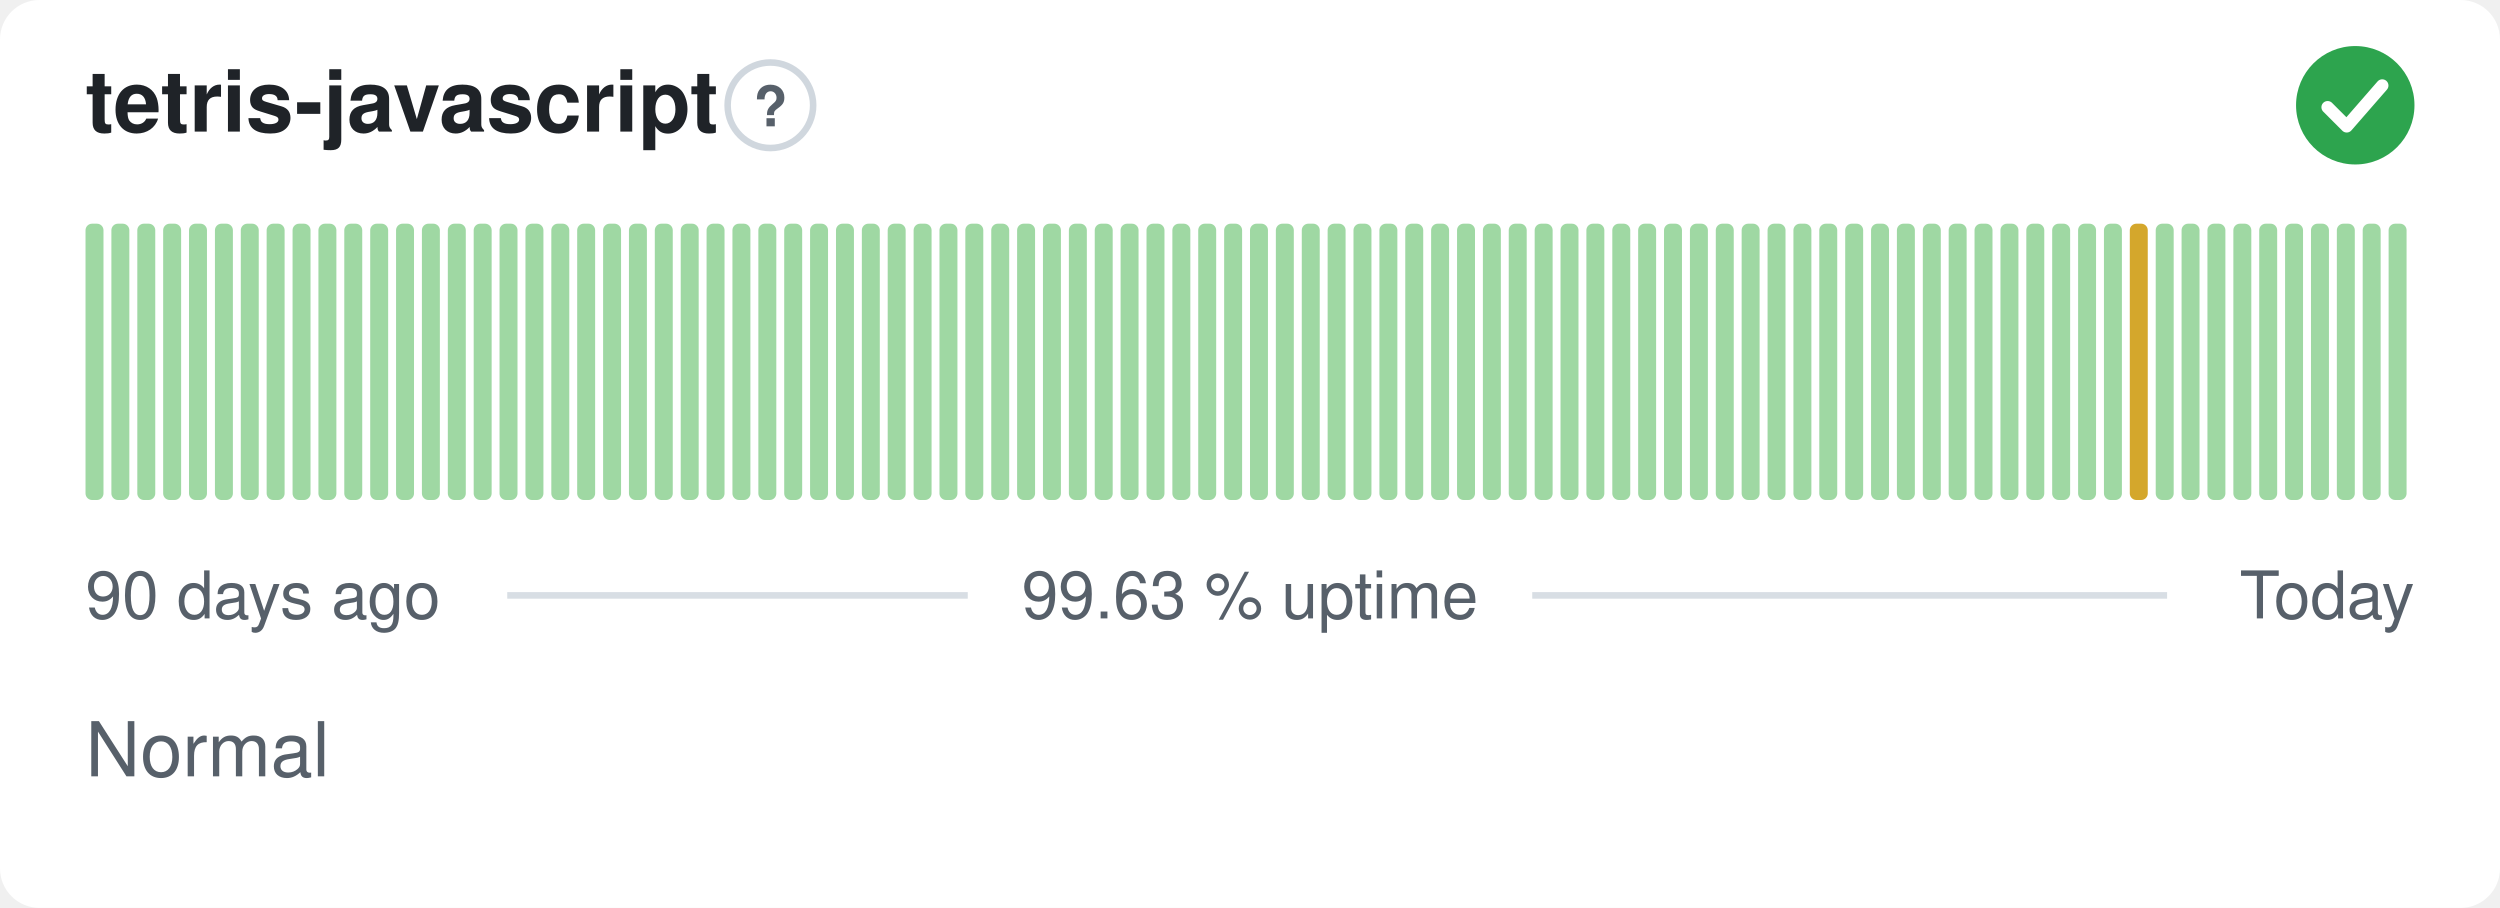
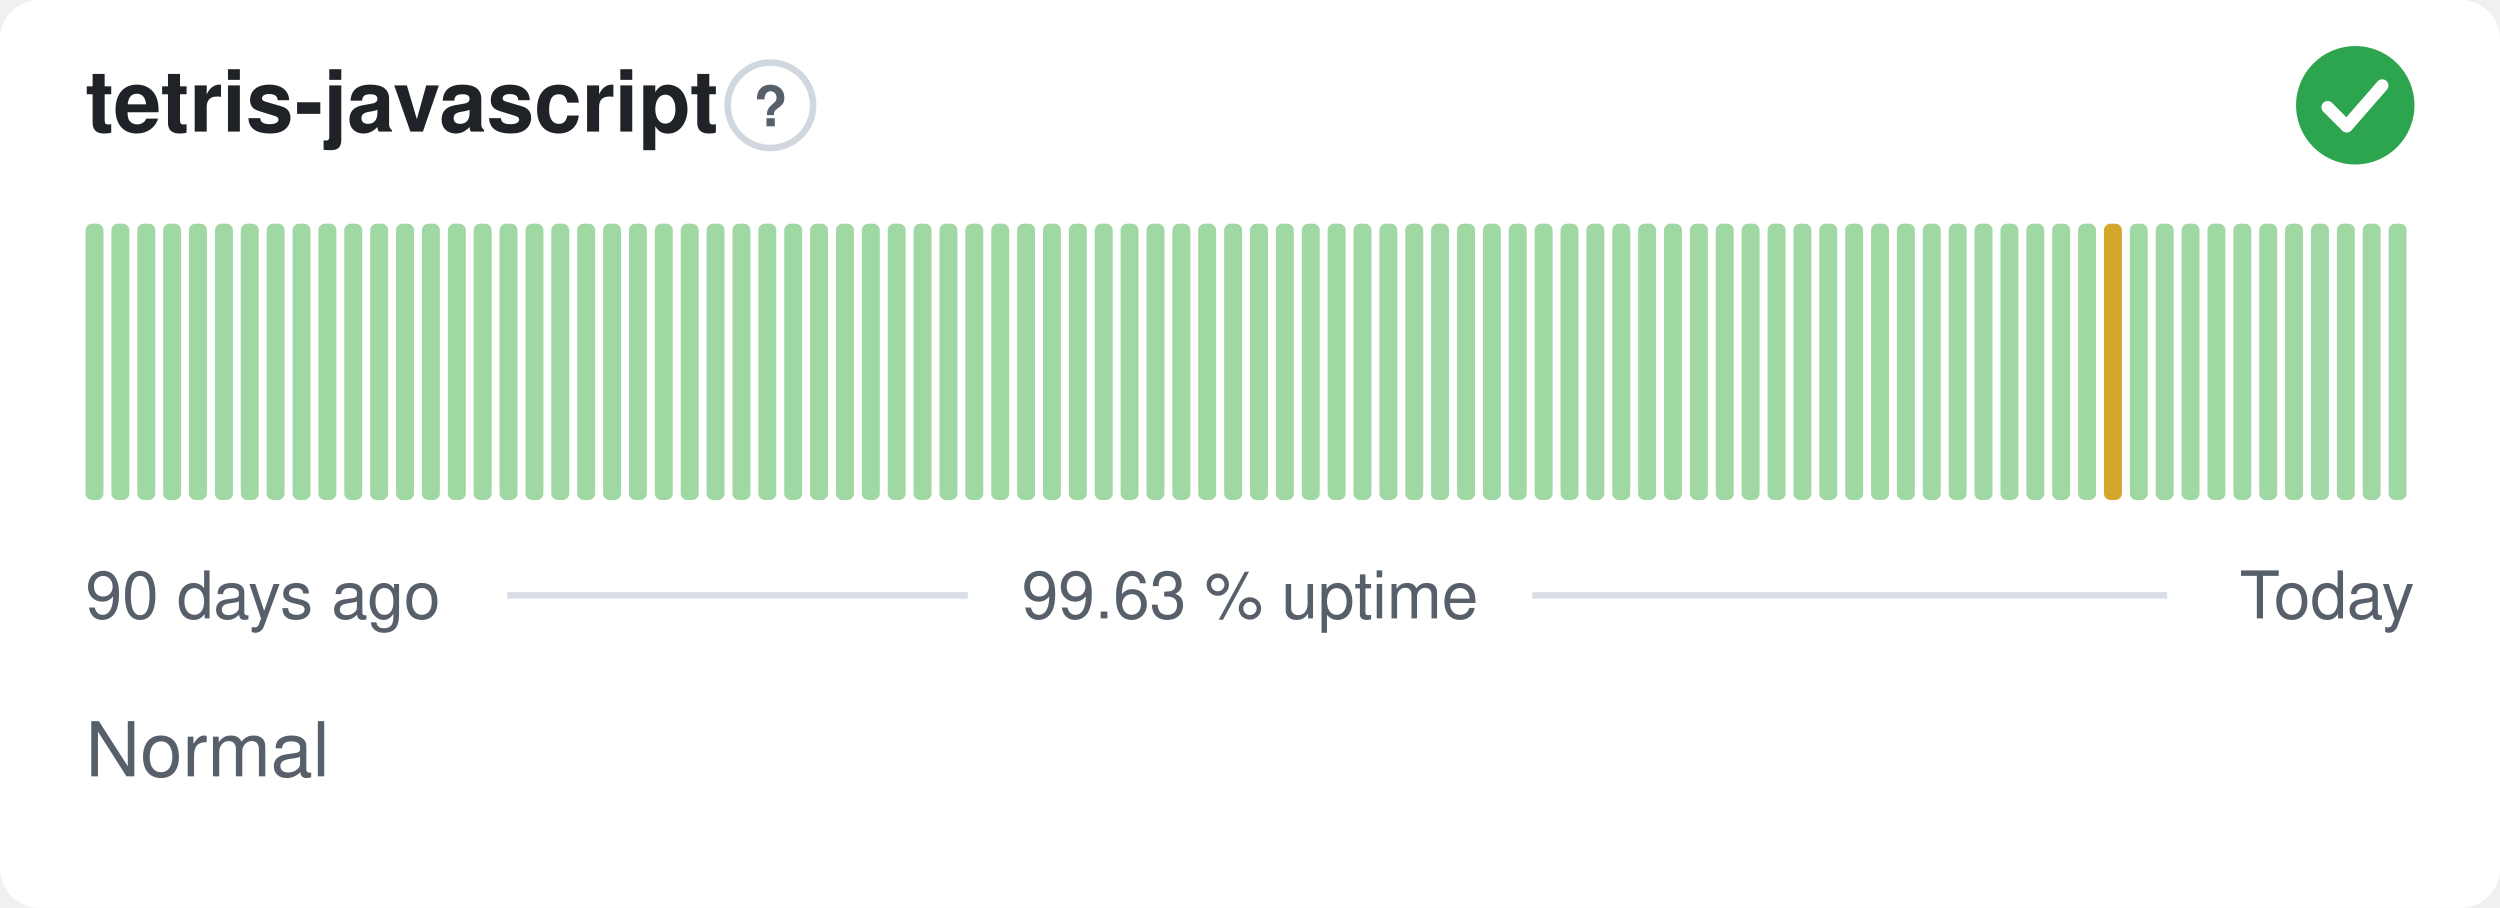
<svg xmlns="http://www.w3.org/2000/svg" width="380" height="138" viewBox="0 0 380 138" role="img" aria-label="tetris-javascript: Normal, 99.63 % uptime over the last 90 days" font-family="-apple-system,BlinkMacSystemFont,'Segoe UI',Helvetica,Arial,sans-serif">
  <style>
    @media (prefers-color-scheme: dark) {
      .bg { fill: #0d1117 }
      .title { fill: #e6edf3 }
      .muted { fill: #8b949e }
      .hint { stroke: #30363d }
      .rule { stroke: #30363d }
      .nodata { fill: #21262d }
    }
  </style>
  <rect class="bg" width="380" height="138" rx="6" fill="#ffffff" />
  <text class="title" x="13" y="20" font-size="13" font-weight="600" fill="#1f2328">tetris-javascript</text>
  <circle class="hint" cx="117.1" cy="16" r="6.5" fill="none" stroke="#d0d7de" stroke-width="1" />
  <text class="muted" x="117.1" y="19.2" text-anchor="middle" font-size="8.5" font-weight="700" fill="#57606a">?</text>
  <circle cx="358" cy="16" r="9" fill="#2da44e" />
  <path d="M353.80 16.30l2.90 2.90 5.40 -6.20" fill="none" stroke="#fff" stroke-width="1.89" stroke-linecap="round" stroke-linejoin="round" />
  <rect x="13.00" y="34.00" width="2.73" height="42.00" rx="1" fill="#9fd8a3" />
  <rect x="16.93" y="34.00" width="2.73" height="42.00" rx="1" fill="#9fd8a3" />
  <rect x="20.87" y="34.00" width="2.73" height="42.00" rx="1" fill="#9fd8a3" />
  <rect x="24.80" y="34.00" width="2.73" height="42.00" rx="1" fill="#9fd8a3" />
  <rect x="28.73" y="34.00" width="2.73" height="42.00" rx="1" fill="#9fd8a3" />
  <rect x="32.67" y="34.00" width="2.73" height="42.00" rx="1" fill="#9fd8a3" />
  <rect x="36.60" y="34.00" width="2.73" height="42.00" rx="1" fill="#9fd8a3" />
  <rect x="40.53" y="34.00" width="2.73" height="42.00" rx="1" fill="#9fd8a3" />
  <rect x="44.47" y="34.00" width="2.73" height="42.00" rx="1" fill="#9fd8a3" />
  <rect x="48.40" y="34.00" width="2.73" height="42.00" rx="1" fill="#9fd8a3" />
  <rect x="52.33" y="34.00" width="2.73" height="42.00" rx="1" fill="#9fd8a3" />
  <rect x="56.27" y="34.00" width="2.73" height="42.00" rx="1" fill="#9fd8a3" />
  <rect x="60.20" y="34.00" width="2.73" height="42.00" rx="1" fill="#9fd8a3" />
  <rect x="64.13" y="34.00" width="2.73" height="42.00" rx="1" fill="#9fd8a3" />
  <rect x="68.07" y="34.00" width="2.73" height="42.00" rx="1" fill="#9fd8a3" />
  <rect x="72.00" y="34.00" width="2.73" height="42.00" rx="1" fill="#9fd8a3" />
  <rect x="75.93" y="34.00" width="2.73" height="42.00" rx="1" fill="#9fd8a3" />
  <rect x="79.87" y="34.00" width="2.73" height="42.00" rx="1" fill="#9fd8a3" />
  <rect x="83.80" y="34.00" width="2.73" height="42.00" rx="1" fill="#9fd8a3" />
  <rect x="87.73" y="34.00" width="2.73" height="42.00" rx="1" fill="#9fd8a3" />
  <rect x="91.67" y="34.00" width="2.73" height="42.00" rx="1" fill="#9fd8a3" />
  <rect x="95.60" y="34.00" width="2.73" height="42.00" rx="1" fill="#9fd8a3" />
  <rect x="99.53" y="34.00" width="2.73" height="42.00" rx="1" fill="#9fd8a3" />
  <rect x="103.47" y="34.00" width="2.73" height="42.00" rx="1" fill="#9fd8a3" />
  <rect x="107.40" y="34.00" width="2.73" height="42.00" rx="1" fill="#9fd8a3" />
  <rect x="111.33" y="34.00" width="2.73" height="42.00" rx="1" fill="#9fd8a3" />
  <rect x="115.27" y="34.00" width="2.73" height="42.00" rx="1" fill="#9fd8a3" />
  <rect x="119.20" y="34.00" width="2.73" height="42.00" rx="1" fill="#9fd8a3" />
  <rect x="123.13" y="34.00" width="2.73" height="42.00" rx="1" fill="#9fd8a3" />
  <rect x="127.07" y="34.00" width="2.73" height="42.00" rx="1" fill="#9fd8a3" />
  <rect x="131.00" y="34.00" width="2.73" height="42.00" rx="1" fill="#9fd8a3" />
  <rect x="134.93" y="34.00" width="2.73" height="42.00" rx="1" fill="#9fd8a3" />
  <rect x="138.87" y="34.00" width="2.73" height="42.00" rx="1" fill="#9fd8a3" />
  <rect x="142.80" y="34.00" width="2.73" height="42.00" rx="1" fill="#9fd8a3" />
  <rect x="146.73" y="34.00" width="2.73" height="42.00" rx="1" fill="#9fd8a3" />
  <rect x="150.67" y="34.00" width="2.73" height="42.00" rx="1" fill="#9fd8a3" />
  <rect x="154.60" y="34.00" width="2.73" height="42.00" rx="1" fill="#9fd8a3" />
  <rect x="158.53" y="34.00" width="2.73" height="42.00" rx="1" fill="#9fd8a3" />
  <rect x="162.47" y="34.00" width="2.73" height="42.00" rx="1" fill="#9fd8a3" />
  <rect x="166.40" y="34.00" width="2.73" height="42.00" rx="1" fill="#9fd8a3" />
  <rect x="170.33" y="34.00" width="2.73" height="42.00" rx="1" fill="#9fd8a3" />
  <rect x="174.27" y="34.00" width="2.73" height="42.00" rx="1" fill="#9fd8a3" />
  <rect x="178.20" y="34.00" width="2.73" height="42.00" rx="1" fill="#9fd8a3" />
  <rect x="182.13" y="34.00" width="2.73" height="42.00" rx="1" fill="#9fd8a3" />
  <rect x="186.07" y="34.00" width="2.73" height="42.00" rx="1" fill="#9fd8a3" />
  <rect x="190.00" y="34.00" width="2.73" height="42.00" rx="1" fill="#9fd8a3" />
  <rect x="193.93" y="34.00" width="2.73" height="42.00" rx="1" fill="#9fd8a3" />
  <rect x="197.87" y="34.00" width="2.73" height="42.00" rx="1" fill="#9fd8a3" />
  <rect x="201.80" y="34.00" width="2.73" height="42.00" rx="1" fill="#9fd8a3" />
  <rect x="205.73" y="34.00" width="2.73" height="42.00" rx="1" fill="#9fd8a3" />
  <rect x="209.67" y="34.00" width="2.73" height="42.00" rx="1" fill="#9fd8a3" />
  <rect x="213.60" y="34.00" width="2.73" height="42.00" rx="1" fill="#9fd8a3" />
  <rect x="217.53" y="34.00" width="2.73" height="42.00" rx="1" fill="#9fd8a3" />
  <rect x="221.47" y="34.00" width="2.73" height="42.00" rx="1" fill="#9fd8a3" />
  <rect x="225.40" y="34.00" width="2.73" height="42.00" rx="1" fill="#9fd8a3" />
  <rect x="229.33" y="34.00" width="2.73" height="42.00" rx="1" fill="#9fd8a3" />
  <rect x="233.27" y="34.00" width="2.73" height="42.00" rx="1" fill="#9fd8a3" />
  <rect x="237.20" y="34.00" width="2.73" height="42.00" rx="1" fill="#9fd8a3" />
  <rect x="241.13" y="34.00" width="2.73" height="42.00" rx="1" fill="#9fd8a3" />
  <rect x="245.07" y="34.00" width="2.73" height="42.00" rx="1" fill="#9fd8a3" />
  <rect x="249.00" y="34.00" width="2.73" height="42.00" rx="1" fill="#9fd8a3" />
  <rect x="252.93" y="34.00" width="2.73" height="42.00" rx="1" fill="#9fd8a3" />
  <rect x="256.87" y="34.00" width="2.73" height="42.00" rx="1" fill="#9fd8a3" />
  <rect x="260.80" y="34.00" width="2.73" height="42.00" rx="1" fill="#9fd8a3" />
  <rect x="264.73" y="34.00" width="2.73" height="42.00" rx="1" fill="#9fd8a3" />
  <rect x="268.67" y="34.00" width="2.73" height="42.00" rx="1" fill="#9fd8a3" />
  <rect x="272.60" y="34.00" width="2.73" height="42.00" rx="1" fill="#9fd8a3" />
  <rect x="276.53" y="34.00" width="2.73" height="42.00" rx="1" fill="#9fd8a3" />
  <rect x="280.47" y="34.00" width="2.73" height="42.00" rx="1" fill="#9fd8a3" />
  <rect x="284.40" y="34.00" width="2.73" height="42.00" rx="1" fill="#9fd8a3" />
  <rect x="288.33" y="34.00" width="2.73" height="42.00" rx="1" fill="#9fd8a3" />
  <rect x="292.27" y="34.00" width="2.73" height="42.00" rx="1" fill="#9fd8a3" />
  <rect x="296.20" y="34.00" width="2.73" height="42.00" rx="1" fill="#9fd8a3" />
  <rect x="300.13" y="34.00" width="2.73" height="42.00" rx="1" fill="#9fd8a3" />
  <rect x="304.07" y="34.00" width="2.73" height="42.00" rx="1" fill="#9fd8a3" />
  <rect x="308.00" y="34.00" width="2.73" height="42.00" rx="1" fill="#9fd8a3" />
  <rect x="311.93" y="34.00" width="2.73" height="42.00" rx="1" fill="#9fd8a3" />
  <rect x="315.87" y="34.00" width="2.73" height="42.00" rx="1" fill="#9fd8a3" />
-   <rect x="319.80" y="34.00" width="2.73" height="42.00" rx="1" fill="#9fd8a3" />
-   <rect x="323.73" y="34.00" width="2.73" height="42.00" rx="1" fill="#d4a72c" />
+   <rect x="319.80" y="34.00" width="2.73" height="42.00" rx="1" fill="#d4a72c" />
+   <rect x="323.73" y="34.00" width="2.73" height="42.00" rx="1" fill="#9fd8a3" />
  <rect x="327.67" y="34.00" width="2.73" height="42.00" rx="1" fill="#9fd8a3" />
  <rect x="331.60" y="34.00" width="2.73" height="42.00" rx="1" fill="#9fd8a3" />
  <rect x="335.53" y="34.00" width="2.73" height="42.00" rx="1" fill="#9fd8a3" />
  <rect x="339.47" y="34.00" width="2.73" height="42.00" rx="1" fill="#9fd8a3" />
  <rect x="343.40" y="34.00" width="2.73" height="42.00" rx="1" fill="#9fd8a3" />
  <rect x="347.33" y="34.00" width="2.73" height="42.00" rx="1" fill="#9fd8a3" />
  <rect x="351.27" y="34.00" width="2.73" height="42.00" rx="1" fill="#9fd8a3" />
  <rect x="355.20" y="34.00" width="2.73" height="42.00" rx="1" fill="#9fd8a3" />
  <rect x="359.13" y="34.00" width="2.73" height="42.00" rx="1" fill="#9fd8a3" />
  <rect x="363.07" y="34.00" width="2.73" height="42.00" rx="1" fill="#9fd8a3" />
  <text class="muted" x="13" y="94" font-size="10" fill="#57606a">90 days ago</text>
  <text class="muted" x="190" y="94" text-anchor="middle" font-size="10" fill="#57606a">99.63 % uptime</text>
  <text class="muted" x="367" y="94" text-anchor="end" font-size="10" fill="#57606a">Today</text>
  <line class="rule" x1="77.1" y1="90.5" x2="147.1" y2="90.5" stroke="#d8dee4" stroke-width="1" />
  <line class="rule" x1="232.9" y1="90.5" x2="329.4" y2="90.5" stroke="#d8dee4" stroke-width="1" />
  <text class="muted" x="13" y="118" font-size="11.5" fill="#57606a">Normal</text>
</svg>
